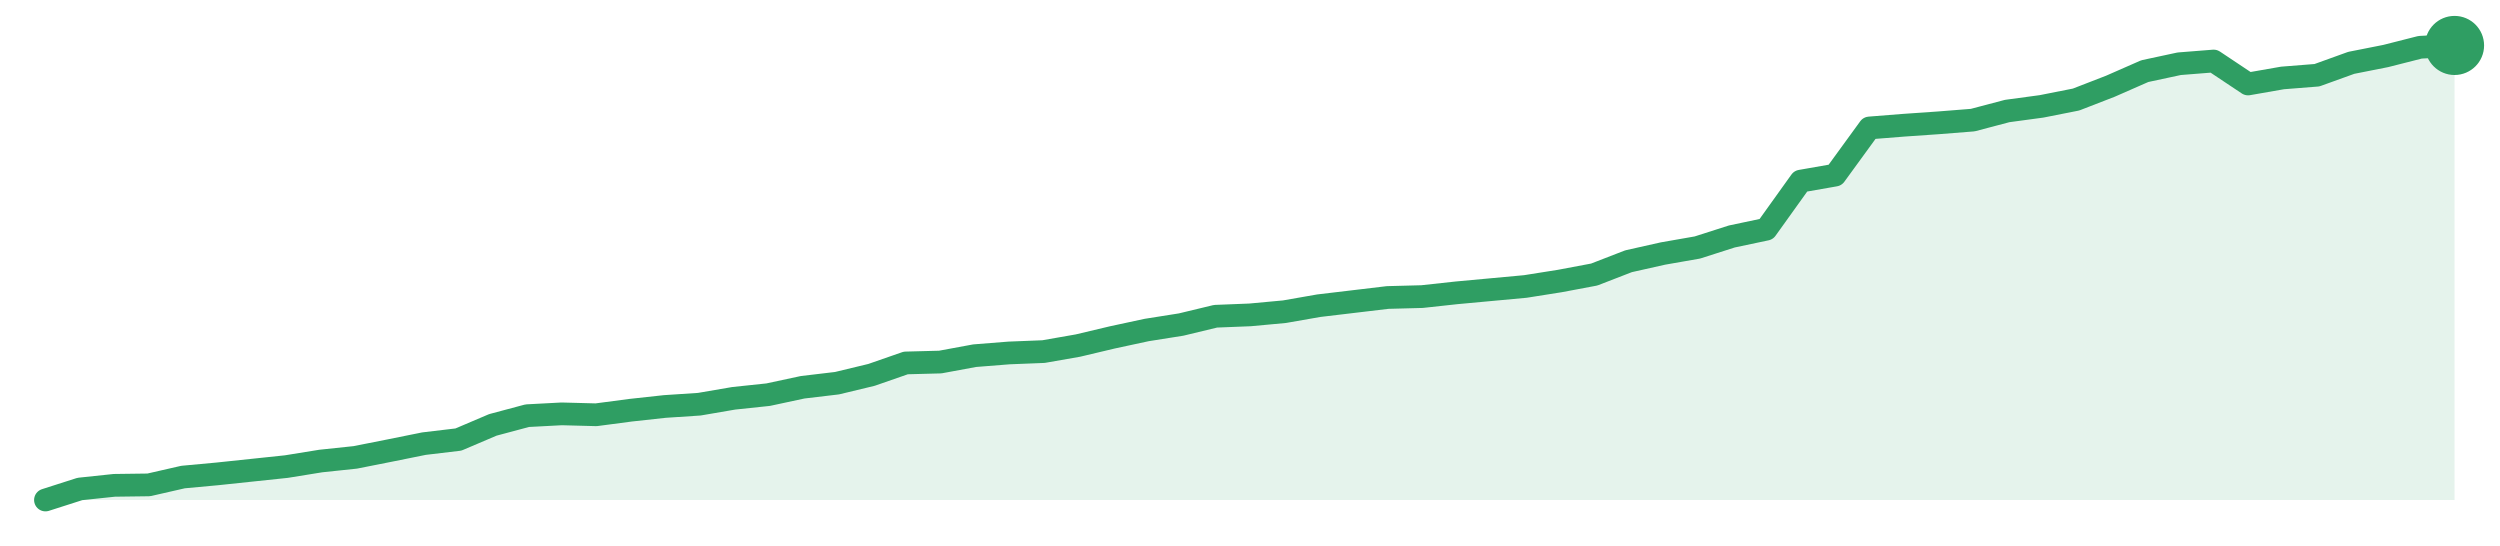
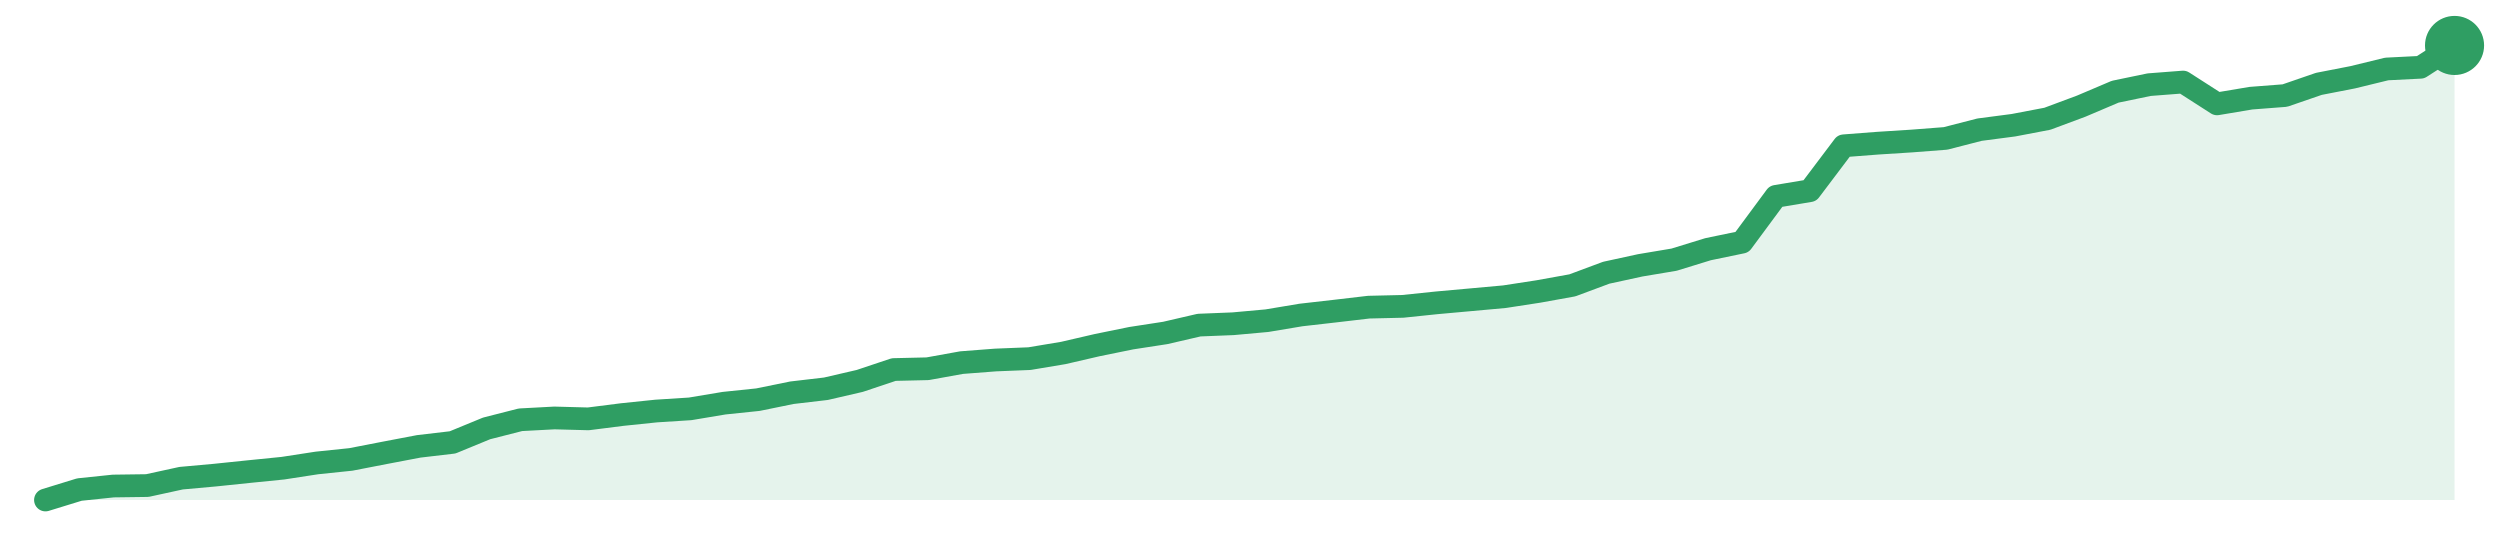
<svg xmlns="http://www.w3.org/2000/svg" width="220" height="48" viewBox="0 0 220 48" role="img" aria-label="trend">
-   <path d="M4.0,44.0 L4.0,44.0 L7.03,43.03 L10.06,42.71 L13.09,42.67 L16.11,41.98 L19.14,41.7 L22.17,41.38 L25.2,41.06 L28.23,40.57 L31.26,40.25 L34.29,39.65 L37.31,39.04 L40.34,38.68 L43.37,37.39 L46.4,36.58 L49.43,36.42 L52.46,36.5 L55.49,36.1 L58.51,35.77 L61.54,35.57 L64.57,35.05 L67.6,34.73 L70.63,34.08 L73.66,33.72 L76.69,32.99 L79.71,31.94 L82.74,31.86 L85.77,31.3 L88.8,31.06 L91.83,30.94 L94.86,30.41 L97.89,29.69 L100.91,29.04 L103.94,28.56 L106.97,27.83 L110.0,27.71 L113.03,27.43 L116.06,26.9 L119.09,26.54 L122.11,26.18 L125.14,26.1 L128.17,25.77 L131.2,25.49 L134.23,25.21 L137.26,24.73 L140.29,24.16 L143.31,22.99 L146.34,22.31 L149.37,21.78 L152.4,20.81 L155.43,20.17 L158.46,15.94 L161.49,15.41 L164.51,11.26 L167.54,11.02 L170.57,10.81 L173.6,10.57 L176.63,9.77 L179.66,9.36 L182.69,8.76 L185.71,7.59 L188.74,6.26 L191.77,5.61 L194.8,5.37 L197.83,7.39 L200.86,6.86 L203.89,6.62 L206.91,5.53 L209.94,4.93 L212.97,4.16 L216.0,4.0 L216.0,44.0 Z" fill="#2f9e631f" />
-   <path d="M4.0,44.0 L7.03,43.03 L10.06,42.71 L13.09,42.67 L16.11,41.98 L19.14,41.7 L22.17,41.38 L25.2,41.06 L28.23,40.57 L31.26,40.25 L34.29,39.65 L37.31,39.04 L40.34,38.68 L43.37,37.39 L46.4,36.58 L49.43,36.42 L52.46,36.5 L55.49,36.1 L58.51,35.77 L61.54,35.57 L64.57,35.05 L67.6,34.73 L70.63,34.08 L73.66,33.72 L76.69,32.99 L79.71,31.94 L82.74,31.86 L85.77,31.3 L88.8,31.06 L91.83,30.94 L94.86,30.41 L97.89,29.69 L100.91,29.04 L103.94,28.56 L106.97,27.83 L110.0,27.71 L113.03,27.43 L116.06,26.9 L119.09,26.54 L122.11,26.18 L125.14,26.1 L128.17,25.77 L131.2,25.49 L134.23,25.21 L137.26,24.73 L140.29,24.16 L143.31,22.99 L146.34,22.31 L149.37,21.78 L152.4,20.81 L155.43,20.17 L158.46,15.94 L161.49,15.41 L164.51,11.26 L167.54,11.02 L170.57,10.81 L173.6,10.57 L176.63,9.77 L179.66,9.36 L182.69,8.76 L185.71,7.59 L188.74,6.26 L191.77,5.61 L194.8,5.37 L197.83,7.39 L200.86,6.86 L203.89,6.62 L206.91,5.53 L209.94,4.93 L212.97,4.16 L216.0,4.0" fill="none" stroke="#2f9e63" stroke-width="2" stroke-linejoin="round" stroke-linecap="round" />
+   <path d="M4.0,44.0 L4.0,44.0 L6.99,43.08 L9.97,42.77 L12.96,42.73 L15.94,42.08 L18.93,41.81 L21.92,41.5 L24.9,41.2 L27.89,40.74 L30.87,40.43 L33.86,39.85 L36.85,39.28 L39.83,38.93 L42.82,37.7 L45.8,36.94 L48.79,36.78 L51.77,36.86 L54.76,36.48 L57.75,36.17 L60.73,35.98 L63.72,35.48 L66.7,35.17 L69.69,34.56 L72.68,34.21 L75.66,33.52 L78.65,32.52 L81.63,32.45 L84.62,31.91 L87.61,31.68 L90.59,31.56 L93.58,31.06 L96.56,30.37 L99.55,29.76 L102.54,29.3 L105.52,28.61 L108.51,28.49 L111.49,28.22 L114.48,27.72 L117.46,27.38 L120.45,27.03 L123.44,26.96 L126.42,26.65 L129.41,26.38 L132.39,26.11 L135.38,25.65 L138.37,25.11 L141.35,24.0 L144.34,23.35 L147.32,22.85 L150.31,21.93 L153.3,21.31 L156.28,17.28 L159.27,16.78 L162.25,12.83 L165.24,12.6 L168.23,12.41 L171.21,12.18 L174.2,11.41 L177.18,11.02 L180.17,10.45 L183.15,9.34 L186.14,8.07 L189.13,7.45 L192.11,7.22 L195.1,9.14 L198.08,8.64 L201.07,8.41 L204.06,7.38 L207.04,6.8 L210.03,6.07 L213.01,5.92 L216.0,4.0 L216.0,44.0 Z" fill="#2f9e631f" />
+   <path d="M4.0,44.0 L6.99,43.08 L9.97,42.77 L12.96,42.73 L15.94,42.08 L18.93,41.81 L21.92,41.5 L24.9,41.2 L27.89,40.74 L30.87,40.43 L33.86,39.85 L36.85,39.28 L39.83,38.93 L42.82,37.7 L45.8,36.94 L48.79,36.78 L51.77,36.86 L54.76,36.48 L57.75,36.17 L60.73,35.98 L63.72,35.48 L66.7,35.17 L69.69,34.56 L72.68,34.21 L75.66,33.52 L78.65,32.52 L81.63,32.45 L84.62,31.91 L87.61,31.68 L90.59,31.56 L93.58,31.06 L96.56,30.37 L99.55,29.76 L102.54,29.3 L105.52,28.61 L108.51,28.49 L111.49,28.22 L114.48,27.72 L117.46,27.38 L120.45,27.03 L123.44,26.96 L126.42,26.65 L129.41,26.38 L132.39,26.11 L135.38,25.65 L138.37,25.11 L141.35,24.0 L144.34,23.35 L147.32,22.85 L150.31,21.93 L153.3,21.31 L156.28,17.28 L159.27,16.78 L162.25,12.83 L165.24,12.6 L168.23,12.41 L171.21,12.18 L174.2,11.41 L177.18,11.02 L180.17,10.45 L183.15,9.34 L186.14,8.07 L189.13,7.45 L192.11,7.22 L195.1,9.14 L198.08,8.64 L201.07,8.41 L204.06,7.38 L207.04,6.8 L210.03,6.07 L213.01,5.92 L216.0,4.0" fill="none" stroke="#2f9e63" stroke-width="2" stroke-linejoin="round" stroke-linecap="round" />
  <circle cx="216.0" cy="4.0" r="2.6" fill="#2f9e63" />
</svg>
